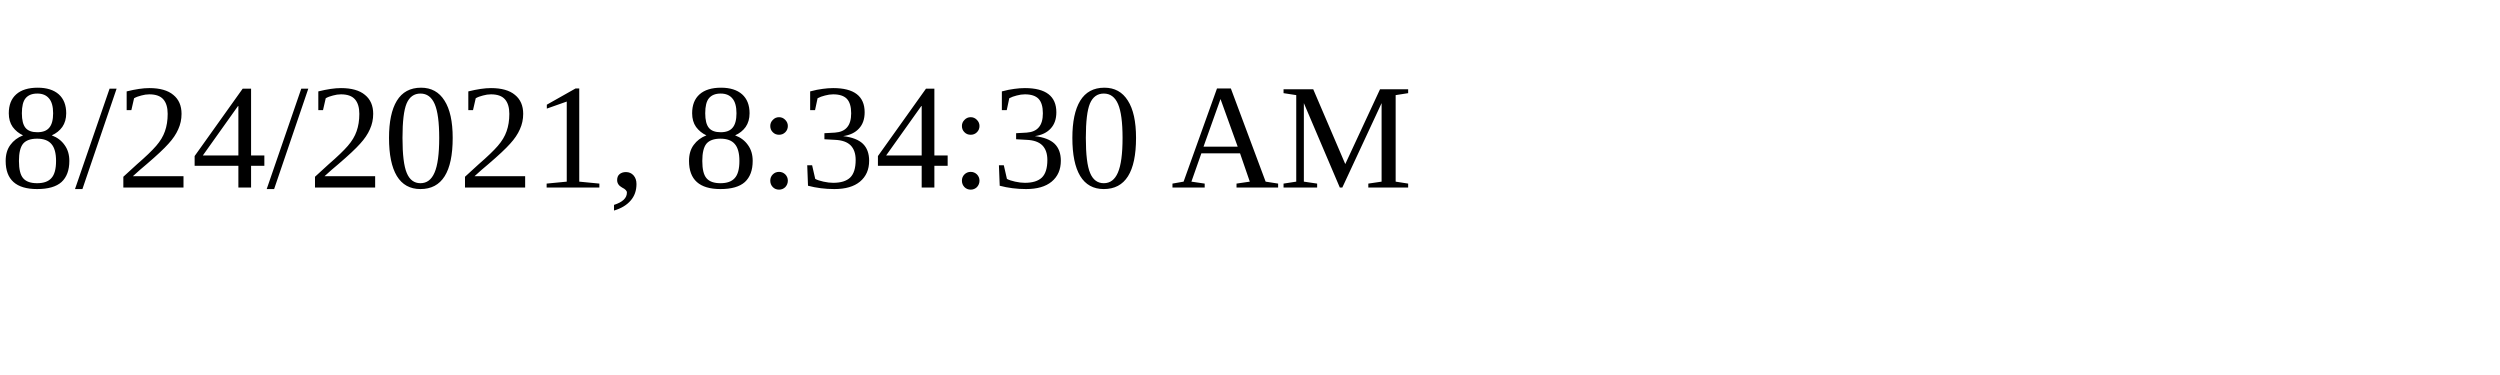
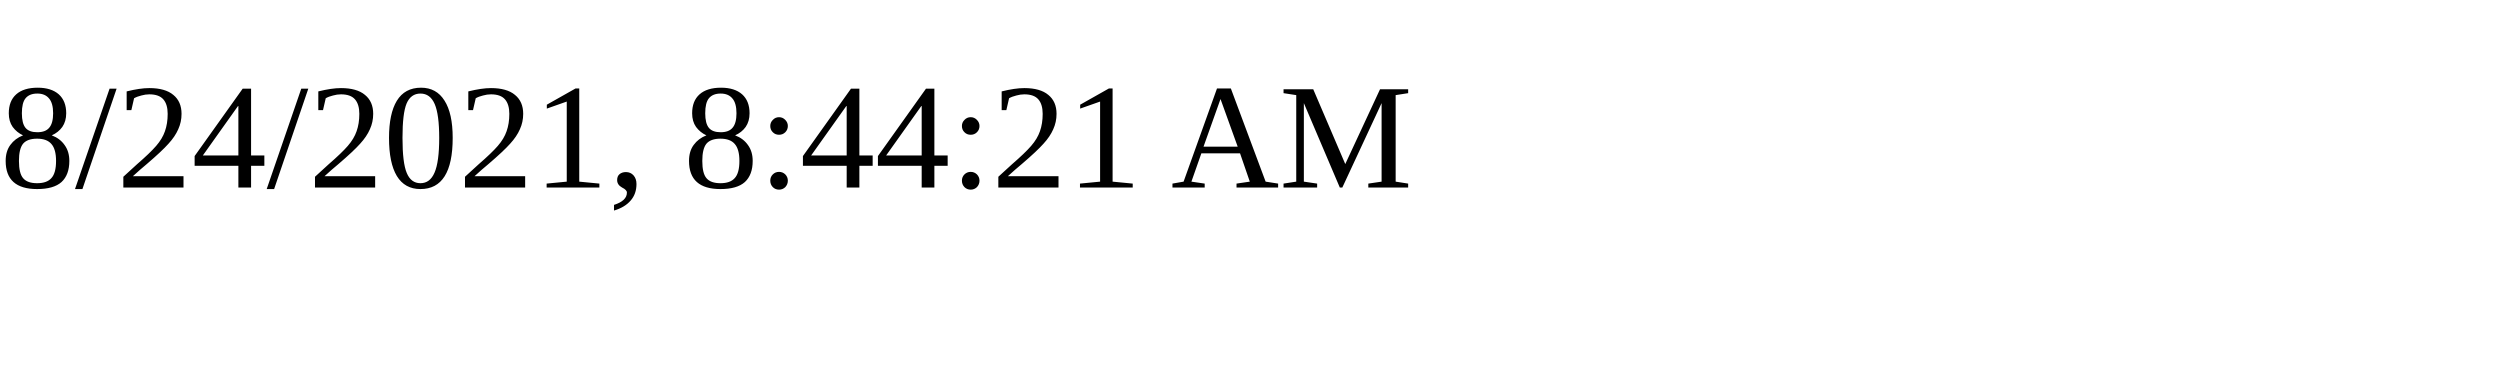
<svg xmlns="http://www.w3.org/2000/svg" height="30" width="200">
-   <text x="0" y="15">8/24/2021, 8:34:30 AM</text>
+   <text x="0" y="15">8/24/2021, 8:44:21 AM</text>
</svg>
